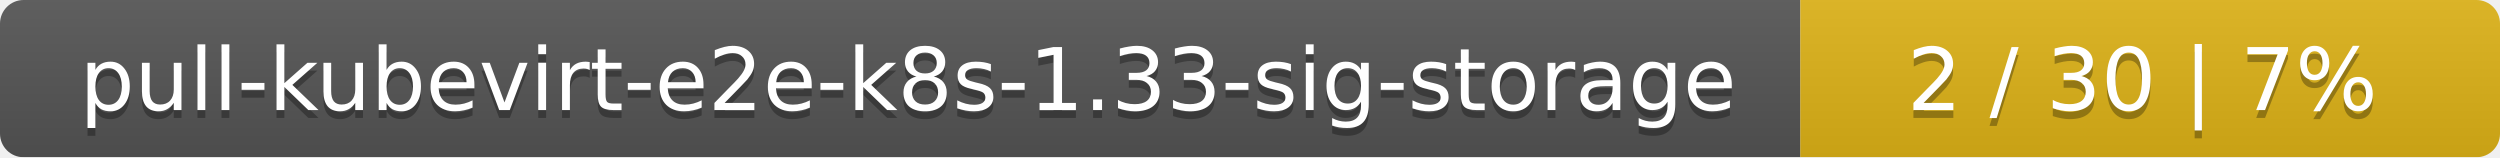
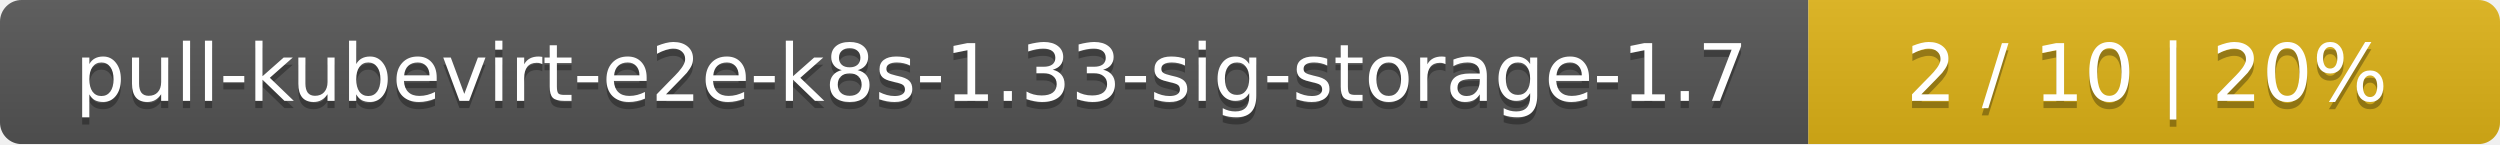
- <svg xmlns="http://www.w3.org/2000/svg" width="318" height="20">
+ <svg xmlns="http://www.w3.org/2000/svg" width="347" height="20">
  <linearGradient id="smooth" x2="0" y2="100%">
    <stop offset="0" stop-color="#bbb" stop-opacity=".1" />
    <stop offset="1" stop-opacity=".1" />
  </linearGradient>
  <mask id="round">
-     <rect width="318" height="20" rx="3" fill="#fff" />
+     <rect width="347" height="20" rx="3" fill="#fff" />
  </mask>
  <g mask="url(#round)">
-     <rect width="229" height="20" fill="#555" />
-     <rect x="229" width="89" height="20" fill="#dfb317" />
-     <rect width="318" height="20" fill="url(#smooth)" />
+     <rect width="251" height="20" fill="#555" />
+     <rect x="251" width="96" height="20" fill="#dfb317" />
+     <rect width="347" height="20" fill="url(#smooth)" />
  </g>
  <g fill="#fff" text-anchor="middle" font-family="DejaVu Sans,Verdana,Geneva,sans-serif" font-size="11">
-     <text x="115.5" y="15" fill="#010101" fill-opacity=".3">pull-kubevirt-e2e-k8s-1.33-sig-storage</text>
-     <text x="115.5" y="14">pull-kubevirt-e2e-k8s-1.33-sig-storage</text>
-     <text x="272.5" y="15" fill="#010101" fill-opacity=".3">2 / 30    |    7%</text>
-     <text x="272.5" y="14">2 / 30    |    7%</text>
+     <text x="126.5" y="15" fill="#010101" fill-opacity=".3">pull-kubevirt-e2e-k8s-1.33-sig-storage-1.7</text>
+     <text x="126.5" y="14">pull-kubevirt-e2e-k8s-1.33-sig-storage-1.7</text>
+     <text x="298" y="15" fill="#010101" fill-opacity=".3">2 / 10    |    20%</text>
+     <text x="298" y="14">2 / 10    |    20%</text>
  </g>
</svg>
